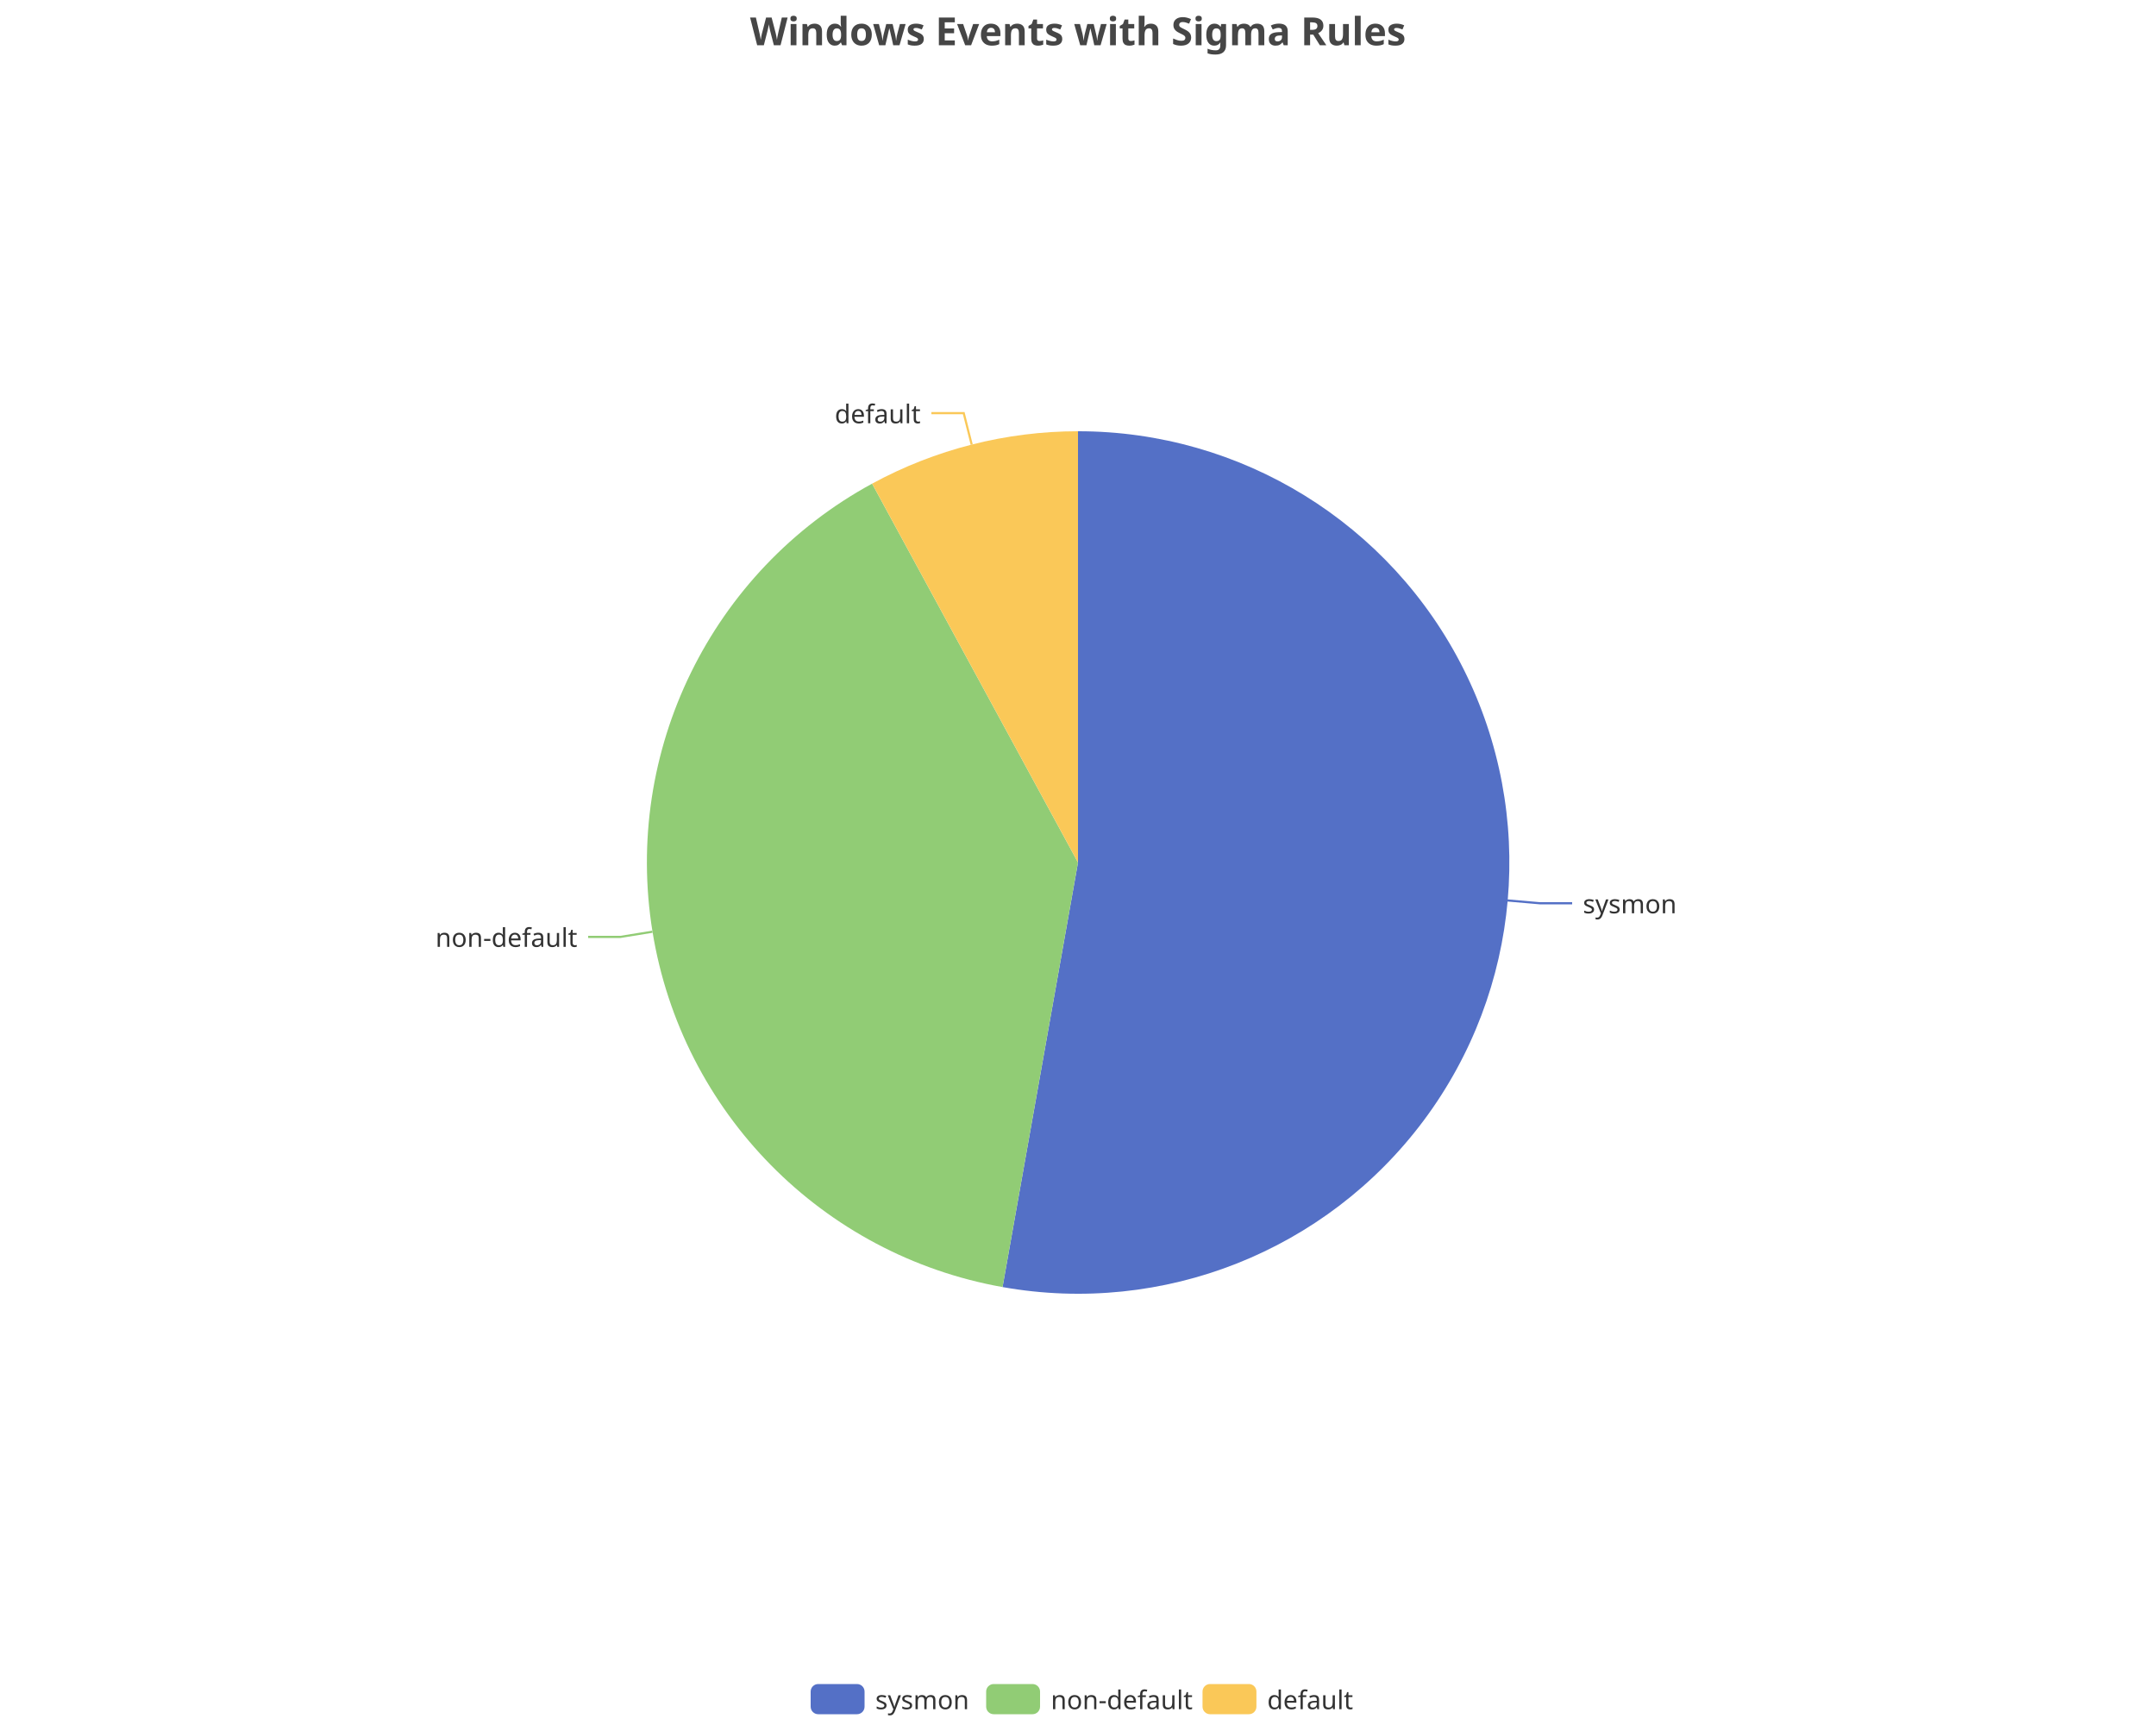
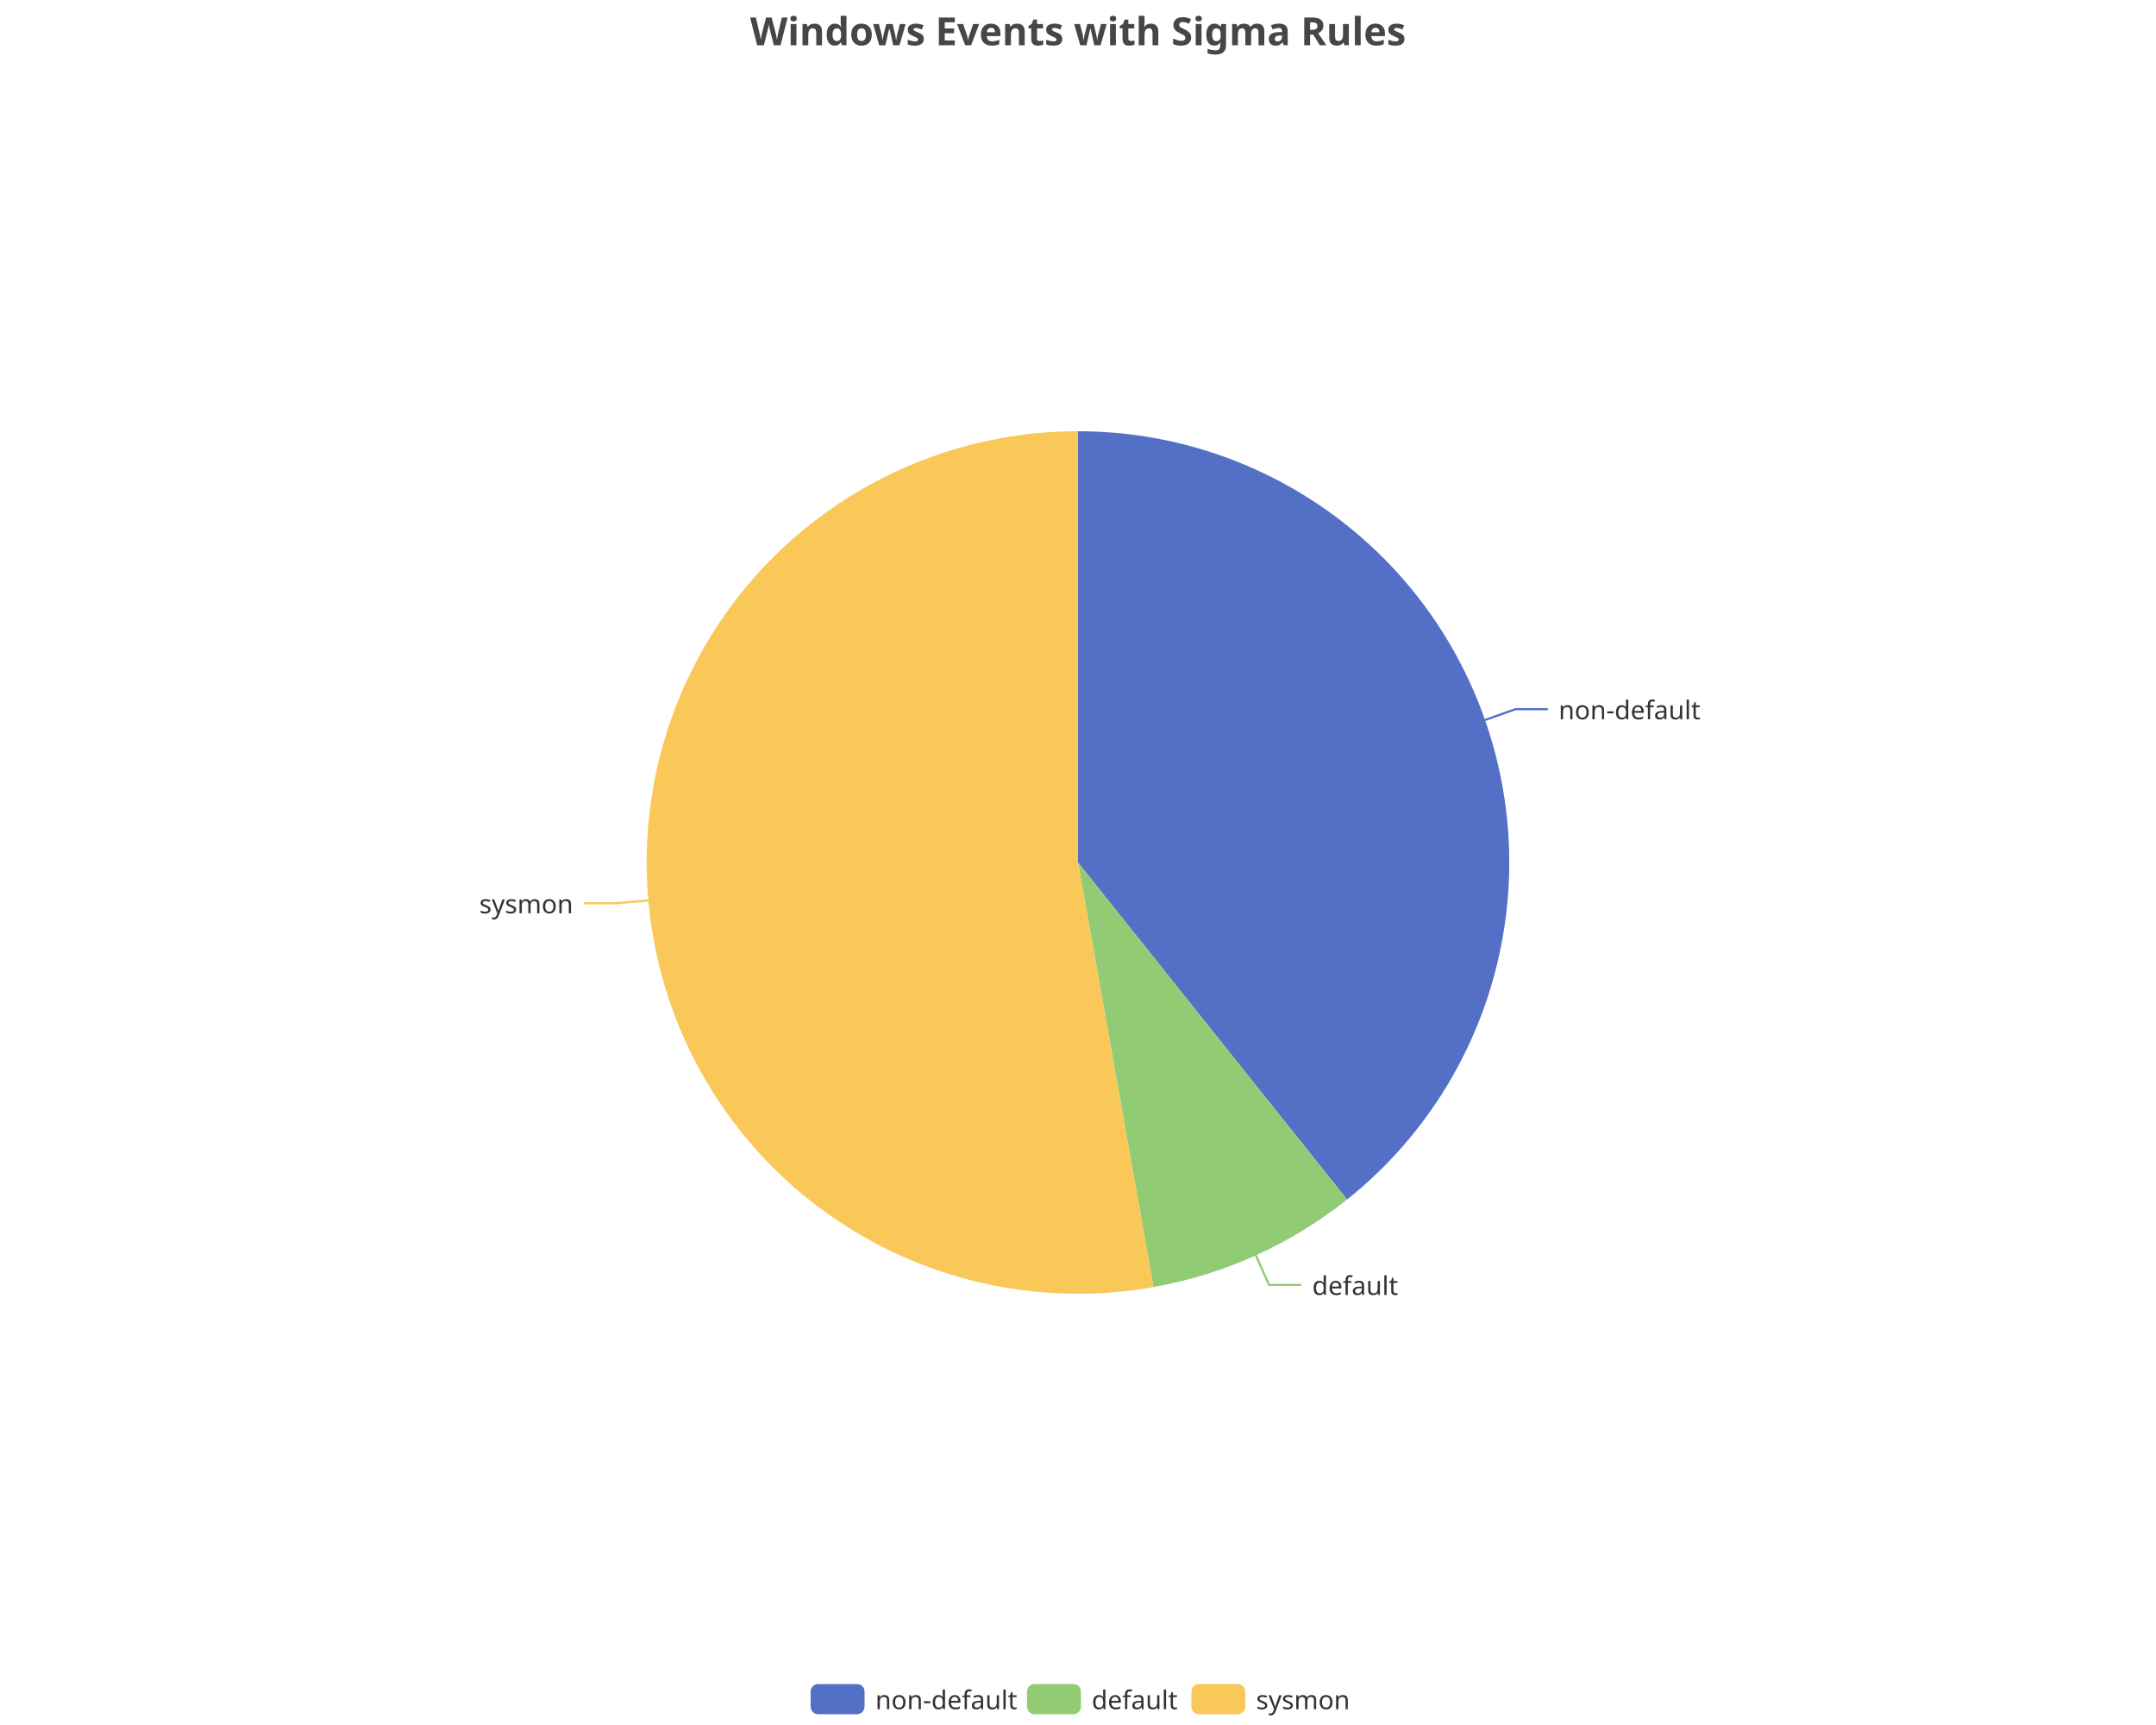
<svg xmlns="http://www.w3.org/2000/svg" width="1000" height="800" version="1.1" baseProfile="full" viewBox="0 0 1000 800">
  <rect width="1000" height="800" x="0" y="0" id="0" fill="none" />
-   <polyline points="699.2 417.6 714.2 418.9 729.2 418.9" fill="none" stroke="#5470c6" />
-   <polyline points="302.6 432.1 287.8 434.5 272.8 434.5" fill="none" stroke="#91cc75" />
-   <polyline points="450.7 206.2 447 191.6 432 191.6" fill="none" stroke="#fac858" />
-   <path d="M500 200A200 200 0 1 1 465 596.9L500 400Z" fill="#5470c6" />
-   <path d="M465 596.9A200 200 0 0 1 404.5 224.3L500 400Z" fill="#91cc75" />
-   <path d="M404.5 224.3A200 200 0 0 1 500 200L500 400Z" fill="#fac858" />
-   <text dominant-baseline="central" text-anchor="start" style="font-size:12px;font-family:sans-serif;" transform="translate(734.1682 418.8934)" fill="#333" stroke="rgb(255,255,255)" stroke-width="2" paint-order="stroke" stroke-miterlimit="2">sysmon</text>
-   <text dominant-baseline="central" text-anchor="end" style="font-size:12px;font-family:sans-serif;" transform="translate(267.78 434.4627)" fill="#333" stroke="rgb(255,255,255)" stroke-width="2" paint-order="stroke" stroke-miterlimit="2">non-default</text>
-   <text dominant-baseline="central" text-anchor="end" style="font-size:12px;font-family:sans-serif;" transform="translate(427.0215 191.6295)" fill="#333" stroke="rgb(255,255,255)" stroke-width="2" paint-order="stroke" stroke-miterlimit="2">default</text>
+   <polyline points="688.8 333.9 702.9 328.9 717.9 328.9" fill="none" stroke="#5470c6" />
+   <polyline points="582.5 582.2 588.6 595.9 603.6 595.9" fill="none" stroke="#91cc75" />
+   <polyline points="300.8 417.6 285.8 418.9 270.8 418.9" fill="none" stroke="#fac858" />
+   <path d="M500 200A200 200 0 0 1 624.8 556.3L500 400Z" fill="#5470c6" />
+   <path d="M624.8 556.3A200 200 0 0 1 535 596.9L500 400Z" fill="#91cc75" />
+   <path d="M535 596.9A200 200 0 1 1 500 200L500 400Z" fill="#fac858" />
+   <text dominant-baseline="central" text-anchor="start" style="font-size:12px;font-family:sans-serif;" transform="translate(722.9089 328.9157)" fill="#333" stroke="rgb(255,255,255)" stroke-width="2" paint-order="stroke" stroke-miterlimit="2">non-default</text>
+   <text dominant-baseline="central" text-anchor="start" style="font-size:12px;font-family:sans-serif;" transform="translate(608.6402 595.8773)" fill="#333" stroke="rgb(255,255,255)" stroke-width="2" paint-order="stroke" stroke-miterlimit="2">default</text>
+   <text dominant-baseline="central" text-anchor="end" style="font-size:12px;font-family:sans-serif;" transform="translate(265.8318 418.8934)" fill="#333" stroke="rgb(255,255,255)" stroke-width="2" paint-order="stroke" stroke-miterlimit="2">sysmon</text>
  <path d="M-5 -5l258 0l0 24l-258 0Z" transform="translate(376 781)" fill="rgb(0,0,0)" fill-opacity="0" stroke="#ccc" stroke-width="0" />
  <path d="M3.5 0L21.5 0A3.5 3.5 0 0 1 25 3.5L25 10.5A3.5 3.5 0 0 1 21.5 14L3.5 14A3.5 3.5 0 0 1 0 10.5L0 3.5A3.5 3.5 0 0 1 3.5 0" transform="translate(376 781)" fill="#5470c6" />
-   <text dominant-baseline="central" text-anchor="start" style="font-size:12px;font-family:sans-serif;" x="30" y="7" transform="translate(376 781)" fill="#333">sysmon</text>
-   <path d="M3.5 0L21.5 0A3.5 3.5 0 0 1 25 3.5L25 10.5A3.5 3.5 0 0 1 21.5 14L3.5 14A3.5 3.5 0 0 1 0 10.5L0 3.5A3.5 3.5 0 0 1 3.5 0" transform="translate(457.4 781)" fill="#91cc75" />
-   <text dominant-baseline="central" text-anchor="start" style="font-size:12px;font-family:sans-serif;" x="30" y="7" transform="translate(457.4 781)" fill="#333">non-default</text>
-   <path d="M3.5 0L21.5 0A3.5 3.5 0 0 1 25 3.5L25 10.5A3.5 3.5 0 0 1 21.5 14L3.5 14A3.5 3.5 0 0 1 0 10.5L0 3.5A3.5 3.5 0 0 1 3.5 0" transform="translate(557.76 781)" fill="#fac858" />
-   <text dominant-baseline="central" text-anchor="start" style="font-size:12px;font-family:sans-serif;" x="30" y="7" transform="translate(557.76 781)" fill="#333">default</text>
+   <text dominant-baseline="central" text-anchor="start" style="font-size:12px;font-family:sans-serif;" x="30" y="7" transform="translate(376 781)" fill="#333">non-default</text>
+   <path d="M3.5 0L21.5 0A3.5 3.5 0 0 1 25 3.5L25 10.5A3.5 3.5 0 0 1 21.5 14L3.5 14A3.5 3.5 0 0 1 0 10.5L0 3.5A3.5 3.5 0 0 1 3.5 0" transform="translate(476.36 781)" fill="#91cc75" />
+   <text dominant-baseline="central" text-anchor="start" style="font-size:12px;font-family:sans-serif;" x="30" y="7" transform="translate(476.36 781)" fill="#333">default</text>
+   <path d="M3.5 0L21.5 0A3.5 3.5 0 0 1 25 3.5L25 10.5A3.5 3.5 0 0 1 21.5 14L3.5 14A3.5 3.5 0 0 1 0 10.5L0 3.5A3.5 3.5 0 0 1 3.5 0" transform="translate(552.6 781)" fill="#fac858" />
+   <text dominant-baseline="central" text-anchor="start" style="font-size:12px;font-family:sans-serif;" x="30" y="7" transform="translate(552.6 781)" fill="#333">sysmon</text>
  <path d="M-143.9 -5l287.7 0l0 28l-287.7 0Z" transform="translate(500 5)" fill="rgb(0,0,0)" fill-opacity="0" stroke="#ccc" stroke-width="0" />
  <text dominant-baseline="central" text-anchor="middle" style="font-size:18px;font-family:sans-serif;font-weight:bold;" xml:space="preserve" y="9" transform="translate(500 5)" fill="#464646">Windows Events with Sigma Rules</text>
</svg>
